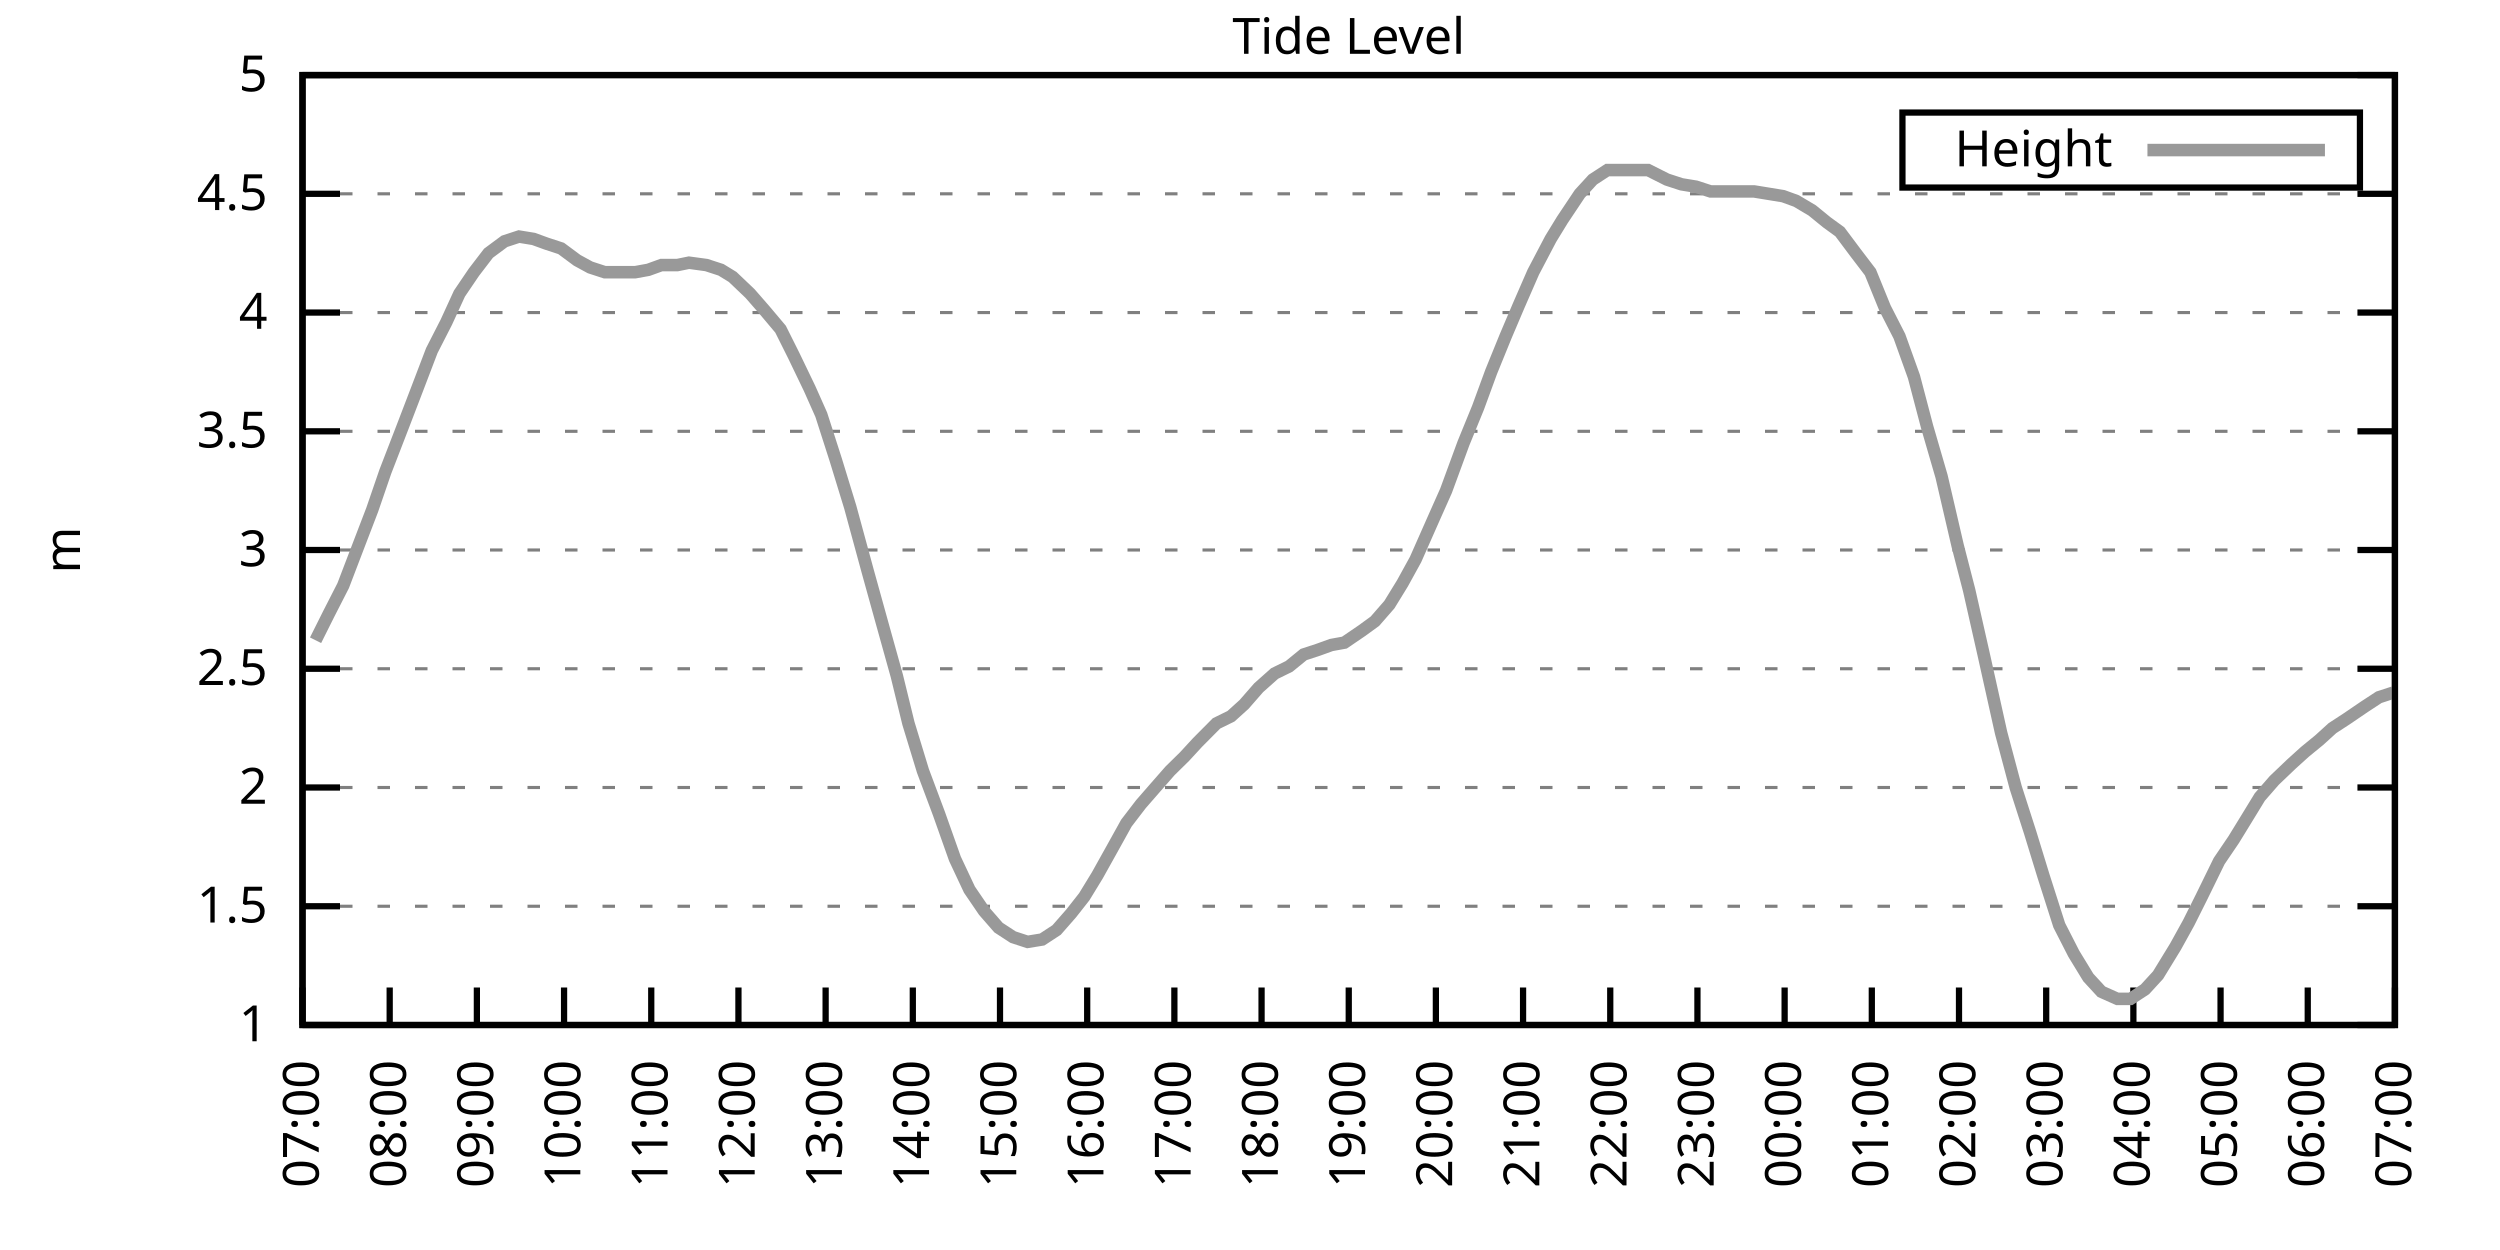
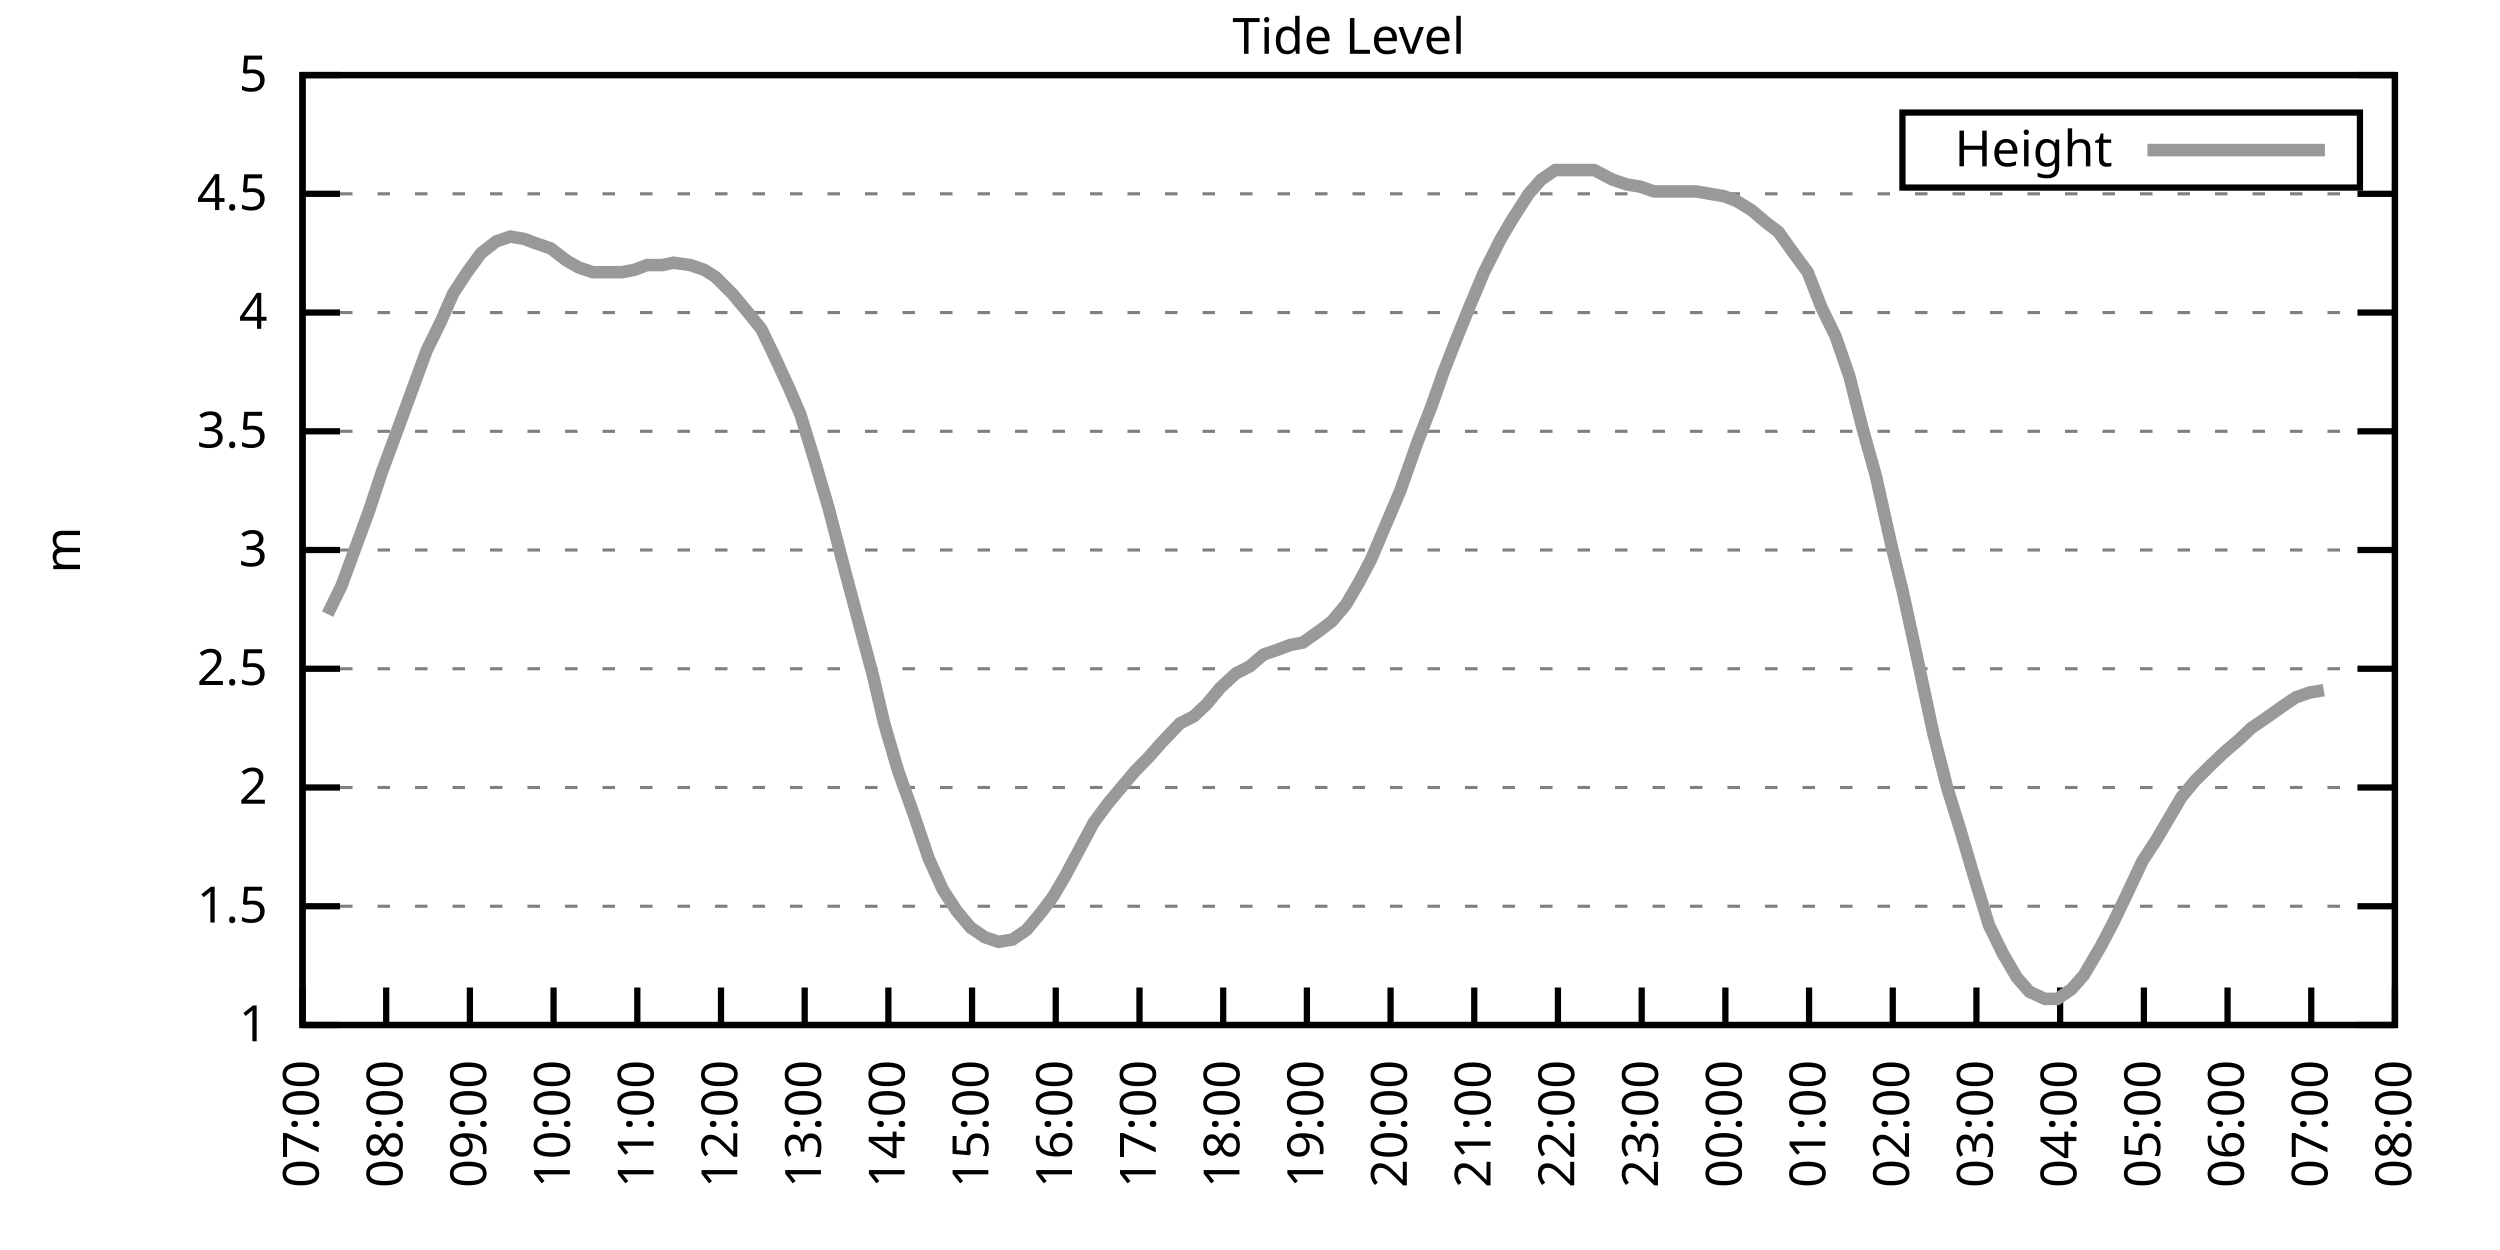
<svg xmlns="http://www.w3.org/2000/svg" xmlns:xlink="http://www.w3.org/1999/xlink" width="400" height="200" viewBox="0 0 400 200">
  <g id="gnuplot_canvas">
    <rect x="0" y="0" width="400" height="200" fill="none" />
    <defs>
      <circle id="gpDot" r="0.5" stroke-width="0.5" stroke="currentColor" />
      <path id="gpPt0" stroke-width="0.333" stroke="currentColor" d="M-1,0 h2 M0,-1 v2" />
      <path id="gpPt1" stroke-width="0.333" stroke="currentColor" d="M-1,-1 L1,1 M1,-1 L-1,1" />
      <path id="gpPt2" stroke-width="0.333" stroke="currentColor" d="M-1,0 L1,0 M0,-1 L0,1 M-1,-1 L1,1 M-1,1 L1,-1" />
      <rect id="gpPt3" stroke-width="0.333" stroke="currentColor" x="-1" y="-1" width="2" height="2" />
      <rect id="gpPt4" stroke-width="0.333" stroke="currentColor" fill="currentColor" x="-1" y="-1" width="2" height="2" />
      <circle id="gpPt5" stroke-width="0.333" stroke="currentColor" cx="0" cy="0" r="1" />
      <use xlink:href="#gpPt5" id="gpPt6" fill="currentColor" stroke="none" />
      <path id="gpPt7" stroke-width="0.333" stroke="currentColor" d="M0,-1.33 L-1.33,0.67 L1.33,0.67 z" />
      <use xlink:href="#gpPt7" id="gpPt8" fill="currentColor" stroke="none" />
      <use xlink:href="#gpPt7" id="gpPt9" stroke="currentColor" transform="rotate(180)" />
      <use xlink:href="#gpPt9" id="gpPt10" fill="currentColor" stroke="none" />
      <use xlink:href="#gpPt3" id="gpPt11" stroke="currentColor" transform="rotate(45)" />
      <use xlink:href="#gpPt11" id="gpPt12" fill="currentColor" stroke="none" />
      <path id="gpPt13" stroke-width="0.333" stroke="currentColor" d="M0,1.330 L1.265,0.411 L0.782,-1.067 L-0.782,-1.076 L-1.265,0.411 z" />
      <use xlink:href="#gpPt13" id="gpPt14" fill="currentColor" stroke="none" />
      <filter id="textbox" filterUnits="objectBoundingBox" x="0" y="0" height="1" width="1">
        <feFlood flood-color="white" flood-opacity="1" result="bgnd" />
        <feComposite in="SourceGraphic" in2="bgnd" operator="atop" />
      </filter>
      <filter id="greybox" filterUnits="objectBoundingBox" x="0" y="0" height="1" width="1">
        <feFlood flood-color="lightgrey" flood-opacity="1" result="grey" />
        <feComposite in="SourceGraphic" in2="grey" operator="atop" />
      </filter>
    </defs>
    <g fill="none" color="white" stroke="currentColor" stroke-width="1.00" stroke-linecap="butt" stroke-linejoin="miter">
</g>
    <g fill="none" color="black" stroke="currentColor" stroke-width="1.00" stroke-linecap="butt" stroke-linejoin="miter">
      <g stroke="none" shape-rendering="crispEdges">
        <polygon fill="rgb(255, 255, 255)" points="48.40,164.00 383.18,164.00 383.18,12.02 48.40,12.02 " />
      </g>
    </g>
    <g fill="none" color="black" stroke="currentColor" stroke-width="1.00" stroke-linecap="butt" stroke-linejoin="miter">
</g>
    <g fill="none" color="black" stroke="black" stroke-width="0.50" stroke-linecap="butt" stroke-linejoin="miter">
</g>
    <g fill="none" color="gray" stroke="currentColor" stroke-width="0.50" stroke-linecap="butt" stroke-linejoin="miter">
      <path stroke="gray" stroke-dasharray="2,4" class="gridline" d="M48.40,164.00 L383.19,164.00  " />
    </g>
    <g fill="none" color="gray" stroke="gray" stroke-width="1.00" stroke-linecap="butt" stroke-linejoin="miter">
</g>
    <g fill="none" color="black" stroke="currentColor" stroke-width="1.00" stroke-linecap="butt" stroke-linejoin="miter">
      <path stroke="black" d="M48.40,164.00 L54.40,164.00 M383.19,164.00 L377.19,164.00  " />
      <g transform="translate(42.80,166.60)" stroke="none" fill="black" font-family="Sans" font-size="8.00" text-anchor="end">
        <text>
          <tspan font-family="Sans"> 1</tspan>
        </text>
      </g>
    </g>
    <g fill="none" color="black" stroke="currentColor" stroke-width="1.00" stroke-linecap="butt" stroke-linejoin="miter">
</g>
    <g fill="none" color="black" stroke="black" stroke-width="0.50" stroke-linecap="butt" stroke-linejoin="miter">
</g>
    <g fill="none" color="gray" stroke="currentColor" stroke-width="0.50" stroke-linecap="butt" stroke-linejoin="miter">
      <path stroke="gray" stroke-dasharray="2,4" class="gridline" d="M48.40,145.00 L383.19,145.00  " />
    </g>
    <g fill="none" color="gray" stroke="gray" stroke-width="1.00" stroke-linecap="butt" stroke-linejoin="miter">
</g>
    <g fill="none" color="black" stroke="currentColor" stroke-width="1.00" stroke-linecap="butt" stroke-linejoin="miter">
      <path stroke="black" d="M48.40,145.00 L54.40,145.00 M383.19,145.00 L377.19,145.00  " />
      <g transform="translate(42.80,147.60)" stroke="none" fill="black" font-family="Sans" font-size="8.00" text-anchor="end">
        <text>
          <tspan font-family="Sans"> 1.5</tspan>
        </text>
      </g>
    </g>
    <g fill="none" color="black" stroke="currentColor" stroke-width="1.00" stroke-linecap="butt" stroke-linejoin="miter">
</g>
    <g fill="none" color="black" stroke="black" stroke-width="0.50" stroke-linecap="butt" stroke-linejoin="miter">
</g>
    <g fill="none" color="gray" stroke="currentColor" stroke-width="0.50" stroke-linecap="butt" stroke-linejoin="miter">
      <path stroke="gray" stroke-dasharray="2,4" class="gridline" d="M48.40,126.00 L383.19,126.00  " />
    </g>
    <g fill="none" color="gray" stroke="gray" stroke-width="1.00" stroke-linecap="butt" stroke-linejoin="miter">
</g>
    <g fill="none" color="black" stroke="currentColor" stroke-width="1.00" stroke-linecap="butt" stroke-linejoin="miter">
      <path stroke="black" d="M48.40,126.00 L54.40,126.00 M383.19,126.00 L377.19,126.00  " />
      <g transform="translate(42.80,128.60)" stroke="none" fill="black" font-family="Sans" font-size="8.00" text-anchor="end">
        <text>
          <tspan font-family="Sans"> 2</tspan>
        </text>
      </g>
    </g>
    <g fill="none" color="black" stroke="currentColor" stroke-width="1.00" stroke-linecap="butt" stroke-linejoin="miter">
</g>
    <g fill="none" color="black" stroke="black" stroke-width="0.50" stroke-linecap="butt" stroke-linejoin="miter">
</g>
    <g fill="none" color="gray" stroke="currentColor" stroke-width="0.50" stroke-linecap="butt" stroke-linejoin="miter">
      <path stroke="gray" stroke-dasharray="2,4" class="gridline" d="M48.40,107.00 L383.19,107.00  " />
    </g>
    <g fill="none" color="gray" stroke="gray" stroke-width="1.00" stroke-linecap="butt" stroke-linejoin="miter">
</g>
    <g fill="none" color="black" stroke="currentColor" stroke-width="1.00" stroke-linecap="butt" stroke-linejoin="miter">
      <path stroke="black" d="M48.40,107.00 L54.40,107.00 M383.19,107.00 L377.19,107.00  " />
      <g transform="translate(42.80,109.60)" stroke="none" fill="black" font-family="Sans" font-size="8.00" text-anchor="end">
        <text>
          <tspan font-family="Sans"> 2.5</tspan>
        </text>
      </g>
    </g>
    <g fill="none" color="black" stroke="currentColor" stroke-width="1.00" stroke-linecap="butt" stroke-linejoin="miter">
</g>
    <g fill="none" color="black" stroke="black" stroke-width="0.50" stroke-linecap="butt" stroke-linejoin="miter">
</g>
    <g fill="none" color="gray" stroke="currentColor" stroke-width="0.50" stroke-linecap="butt" stroke-linejoin="miter">
      <path stroke="gray" stroke-dasharray="2,4" class="gridline" d="M48.40,88.00 L383.19,88.00  " />
    </g>
    <g fill="none" color="gray" stroke="gray" stroke-width="1.00" stroke-linecap="butt" stroke-linejoin="miter">
</g>
    <g fill="none" color="black" stroke="currentColor" stroke-width="1.00" stroke-linecap="butt" stroke-linejoin="miter">
      <path stroke="black" d="M48.40,88.00 L54.40,88.00 M383.19,88.00 L377.19,88.00  " />
      <g transform="translate(42.80,90.60)" stroke="none" fill="black" font-family="Sans" font-size="8.00" text-anchor="end">
        <text>
          <tspan font-family="Sans"> 3</tspan>
        </text>
      </g>
    </g>
    <g fill="none" color="black" stroke="currentColor" stroke-width="1.00" stroke-linecap="butt" stroke-linejoin="miter">
</g>
    <g fill="none" color="black" stroke="black" stroke-width="0.50" stroke-linecap="butt" stroke-linejoin="miter">
</g>
    <g fill="none" color="gray" stroke="currentColor" stroke-width="0.50" stroke-linecap="butt" stroke-linejoin="miter">
      <path stroke="gray" stroke-dasharray="2,4" class="gridline" d="M48.40,69.01 L383.19,69.01  " />
    </g>
    <g fill="none" color="gray" stroke="gray" stroke-width="1.00" stroke-linecap="butt" stroke-linejoin="miter">
</g>
    <g fill="none" color="black" stroke="currentColor" stroke-width="1.00" stroke-linecap="butt" stroke-linejoin="miter">
      <path stroke="black" d="M48.40,69.01 L54.40,69.01 M383.19,69.01 L377.19,69.01  " />
      <g transform="translate(42.80,71.61)" stroke="none" fill="black" font-family="Sans" font-size="8.00" text-anchor="end">
        <text>
          <tspan font-family="Sans"> 3.5</tspan>
        </text>
      </g>
    </g>
    <g fill="none" color="black" stroke="currentColor" stroke-width="1.00" stroke-linecap="butt" stroke-linejoin="miter">
</g>
    <g fill="none" color="black" stroke="black" stroke-width="0.50" stroke-linecap="butt" stroke-linejoin="miter">
</g>
    <g fill="none" color="gray" stroke="currentColor" stroke-width="0.50" stroke-linecap="butt" stroke-linejoin="miter">
      <path stroke="gray" stroke-dasharray="2,4" class="gridline" d="M48.40,50.01 L383.19,50.01  " />
    </g>
    <g fill="none" color="gray" stroke="gray" stroke-width="1.00" stroke-linecap="butt" stroke-linejoin="miter">
</g>
    <g fill="none" color="black" stroke="currentColor" stroke-width="1.00" stroke-linecap="butt" stroke-linejoin="miter">
      <path stroke="black" d="M48.40,50.01 L54.40,50.01 M383.19,50.01 L377.19,50.01  " />
      <g transform="translate(42.80,52.61)" stroke="none" fill="black" font-family="Sans" font-size="8.00" text-anchor="end">
        <text>
          <tspan font-family="Sans"> 4</tspan>
        </text>
      </g>
    </g>
    <g fill="none" color="black" stroke="currentColor" stroke-width="1.00" stroke-linecap="butt" stroke-linejoin="miter">
</g>
    <g fill="none" color="black" stroke="black" stroke-width="0.50" stroke-linecap="butt" stroke-linejoin="miter">
</g>
    <g fill="none" color="gray" stroke="currentColor" stroke-width="0.50" stroke-linecap="butt" stroke-linejoin="miter">
      <path stroke="gray" stroke-dasharray="2,4" class="gridline" d="M48.40,31.01 L383.19,31.01  " />
    </g>
    <g fill="none" color="gray" stroke="gray" stroke-width="1.00" stroke-linecap="butt" stroke-linejoin="miter">
</g>
    <g fill="none" color="black" stroke="currentColor" stroke-width="1.00" stroke-linecap="butt" stroke-linejoin="miter">
      <path stroke="black" d="M48.40,31.01 L54.40,31.01 M383.19,31.01 L377.19,31.01  " />
      <g transform="translate(42.80,33.61)" stroke="none" fill="black" font-family="Sans" font-size="8.00" text-anchor="end">
        <text>
          <tspan font-family="Sans"> 4.5</tspan>
        </text>
      </g>
    </g>
    <g fill="none" color="black" stroke="currentColor" stroke-width="1.00" stroke-linecap="butt" stroke-linejoin="miter">
</g>
    <g fill="none" color="black" stroke="black" stroke-width="0.50" stroke-linecap="butt" stroke-linejoin="miter">
</g>
    <g fill="none" color="gray" stroke="currentColor" stroke-width="0.50" stroke-linecap="butt" stroke-linejoin="miter">
      <path stroke="gray" stroke-dasharray="2,4" class="gridline" d="M48.40,12.01 L383.19,12.01  " />
    </g>
    <g fill="none" color="gray" stroke="gray" stroke-width="1.00" stroke-linecap="butt" stroke-linejoin="miter">
</g>
    <g fill="none" color="black" stroke="currentColor" stroke-width="1.00" stroke-linecap="butt" stroke-linejoin="miter">
      <path stroke="black" d="M48.40,12.01 L54.40,12.01 M383.19,12.01 L377.19,12.01  " />
      <g transform="translate(42.80,14.61)" stroke="none" fill="black" font-family="Sans" font-size="8.00" text-anchor="end">
        <text>
          <tspan font-family="Sans"> 5</tspan>
        </text>
      </g>
    </g>
    <g fill="none" color="black" stroke="currentColor" stroke-width="1.00" stroke-linecap="butt" stroke-linejoin="miter">
      <path stroke="black" d="M48.40,164.00 L48.40,158.00  " />
      <g transform="translate(51.00,169.60) rotate(270.00)" stroke="none" fill="black" font-family="Sans" font-size="8.00" text-anchor="end">
        <text>
          <tspan font-family="Sans">07:00</tspan>
        </text>
      </g>
    </g>
    <g fill="none" color="black" stroke="currentColor" stroke-width="1.00" stroke-linecap="butt" stroke-linejoin="miter">
-       <path stroke="black" d="M62.35,164.00 L62.35,158.00  " />
-       <g transform="translate(64.95,169.60) rotate(270.00)" stroke="none" fill="black" font-family="Sans" font-size="8.00" text-anchor="end">
+       <path stroke="black" d="M61.79,164.00 L61.79,158.00  " />
+       <g transform="translate(64.39,169.60) rotate(270.00)" stroke="none" fill="black" font-family="Sans" font-size="8.00" text-anchor="end">
        <text>
          <tspan font-family="Sans">08:00</tspan>
        </text>
      </g>
    </g>
    <g fill="none" color="black" stroke="currentColor" stroke-width="1.00" stroke-linecap="butt" stroke-linejoin="miter">
-       <path stroke="black" d="M76.30,164.00 L76.30,158.00  " />
-       <g transform="translate(78.90,169.60) rotate(270.00)" stroke="none" fill="black" font-family="Sans" font-size="8.00" text-anchor="end">
+       <path stroke="black" d="M75.18,164.00 L75.18,158.00  " />
+       <g transform="translate(77.78,169.60) rotate(270.00)" stroke="none" fill="black" font-family="Sans" font-size="8.00" text-anchor="end">
        <text>
          <tspan font-family="Sans">09:00</tspan>
        </text>
      </g>
    </g>
    <g fill="none" color="black" stroke="currentColor" stroke-width="1.00" stroke-linecap="butt" stroke-linejoin="miter">
-       <path stroke="black" d="M90.25,164.00 L90.25,158.00  " />
-       <g transform="translate(92.85,169.60) rotate(270.00)" stroke="none" fill="black" font-family="Sans" font-size="8.00" text-anchor="end">
+       <path stroke="black" d="M88.57,164.00 L88.57,158.00  " />
+       <g transform="translate(91.17,169.60) rotate(270.00)" stroke="none" fill="black" font-family="Sans" font-size="8.00" text-anchor="end">
        <text>
          <tspan font-family="Sans">10:00</tspan>
        </text>
      </g>
    </g>
    <g fill="none" color="black" stroke="currentColor" stroke-width="1.00" stroke-linecap="butt" stroke-linejoin="miter">
-       <path stroke="black" d="M104.20,164.00 L104.20,158.00  " />
-       <g transform="translate(106.80,169.60) rotate(270.00)" stroke="none" fill="black" font-family="Sans" font-size="8.00" text-anchor="end">
+       <path stroke="black" d="M101.97,164.00 L101.97,158.00  " />
+       <g transform="translate(104.57,169.60) rotate(270.00)" stroke="none" fill="black" font-family="Sans" font-size="8.00" text-anchor="end">
        <text>
          <tspan font-family="Sans">11:00</tspan>
        </text>
      </g>
    </g>
    <g fill="none" color="black" stroke="currentColor" stroke-width="1.00" stroke-linecap="butt" stroke-linejoin="miter">
-       <path stroke="black" d="M118.15,164.00 L118.15,158.00  " />
-       <g transform="translate(120.75,169.60) rotate(270.00)" stroke="none" fill="black" font-family="Sans" font-size="8.00" text-anchor="end">
+       <path stroke="black" d="M115.36,164.00 L115.36,158.00  " />
+       <g transform="translate(117.96,169.60) rotate(270.00)" stroke="none" fill="black" font-family="Sans" font-size="8.00" text-anchor="end">
        <text>
          <tspan font-family="Sans">12:00</tspan>
        </text>
      </g>
    </g>
    <g fill="none" color="black" stroke="currentColor" stroke-width="1.00" stroke-linecap="butt" stroke-linejoin="miter">
-       <path stroke="black" d="M132.10,164.00 L132.10,158.00  " />
-       <g transform="translate(134.70,169.60) rotate(270.00)" stroke="none" fill="black" font-family="Sans" font-size="8.00" text-anchor="end">
+       <path stroke="black" d="M128.75,164.00 L128.75,158.00  " />
+       <g transform="translate(131.35,169.60) rotate(270.00)" stroke="none" fill="black" font-family="Sans" font-size="8.00" text-anchor="end">
        <text>
          <tspan font-family="Sans">13:00</tspan>
        </text>
      </g>
    </g>
    <g fill="none" color="black" stroke="currentColor" stroke-width="1.00" stroke-linecap="butt" stroke-linejoin="miter">
-       <path stroke="black" d="M146.05,164.00 L146.05,158.00  " />
-       <g transform="translate(148.65,169.60) rotate(270.00)" stroke="none" fill="black" font-family="Sans" font-size="8.00" text-anchor="end">
+       <path stroke="black" d="M142.14,164.00 L142.14,158.00  " />
+       <g transform="translate(144.74,169.60) rotate(270.00)" stroke="none" fill="black" font-family="Sans" font-size="8.00" text-anchor="end">
        <text>
          <tspan font-family="Sans">14:00</tspan>
        </text>
      </g>
    </g>
    <g fill="none" color="black" stroke="currentColor" stroke-width="1.00" stroke-linecap="butt" stroke-linejoin="miter">
-       <path stroke="black" d="M160.00,164.00 L160.00,158.00  " />
-       <g transform="translate(162.60,169.60) rotate(270.00)" stroke="none" fill="black" font-family="Sans" font-size="8.00" text-anchor="end">
+       <path stroke="black" d="M155.53,164.00 L155.53,158.00  " />
+       <g transform="translate(158.13,169.60) rotate(270.00)" stroke="none" fill="black" font-family="Sans" font-size="8.00" text-anchor="end">
        <text>
          <tspan font-family="Sans">15:00</tspan>
        </text>
      </g>
    </g>
    <g fill="none" color="black" stroke="currentColor" stroke-width="1.00" stroke-linecap="butt" stroke-linejoin="miter">
-       <path stroke="black" d="M173.95,164.00 L173.95,158.00  " />
-       <g transform="translate(176.55,169.60) rotate(270.00)" stroke="none" fill="black" font-family="Sans" font-size="8.00" text-anchor="end">
+       <path stroke="black" d="M168.92,164.00 L168.92,158.00  " />
+       <g transform="translate(171.52,169.60) rotate(270.00)" stroke="none" fill="black" font-family="Sans" font-size="8.00" text-anchor="end">
        <text>
          <tspan font-family="Sans">16:00</tspan>
        </text>
      </g>
    </g>
    <g fill="none" color="black" stroke="currentColor" stroke-width="1.00" stroke-linecap="butt" stroke-linejoin="miter">
-       <path stroke="black" d="M187.90,164.00 L187.90,158.00  " />
-       <g transform="translate(190.50,169.60) rotate(270.00)" stroke="none" fill="black" font-family="Sans" font-size="8.00" text-anchor="end">
+       <path stroke="black" d="M182.32,164.00 L182.32,158.00  " />
+       <g transform="translate(184.92,169.60) rotate(270.00)" stroke="none" fill="black" font-family="Sans" font-size="8.00" text-anchor="end">
        <text>
          <tspan font-family="Sans">17:00</tspan>
        </text>
      </g>
    </g>
    <g fill="none" color="black" stroke="currentColor" stroke-width="1.00" stroke-linecap="butt" stroke-linejoin="miter">
-       <path stroke="black" d="M201.85,164.00 L201.85,158.00  " />
-       <g transform="translate(204.45,169.60) rotate(270.00)" stroke="none" fill="black" font-family="Sans" font-size="8.00" text-anchor="end">
+       <path stroke="black" d="M195.71,164.00 L195.71,158.00  " />
+       <g transform="translate(198.31,169.60) rotate(270.00)" stroke="none" fill="black" font-family="Sans" font-size="8.00" text-anchor="end">
        <text>
          <tspan font-family="Sans">18:00</tspan>
        </text>
      </g>
    </g>
    <g fill="none" color="black" stroke="currentColor" stroke-width="1.00" stroke-linecap="butt" stroke-linejoin="miter">
-       <path stroke="black" d="M215.80,164.00 L215.80,158.00  " />
-       <g transform="translate(218.40,169.60) rotate(270.00)" stroke="none" fill="black" font-family="Sans" font-size="8.00" text-anchor="end">
+       <path stroke="black" d="M209.10,164.00 L209.10,158.00  " />
+       <g transform="translate(211.70,169.60) rotate(270.00)" stroke="none" fill="black" font-family="Sans" font-size="8.00" text-anchor="end">
        <text>
          <tspan font-family="Sans">19:00</tspan>
        </text>
      </g>
    </g>
    <g fill="none" color="black" stroke="currentColor" stroke-width="1.00" stroke-linecap="butt" stroke-linejoin="miter">
-       <path stroke="black" d="M229.74,164.00 L229.74,158.00  " />
-       <g transform="translate(232.34,169.60) rotate(270.00)" stroke="none" fill="black" font-family="Sans" font-size="8.00" text-anchor="end">
+       <path stroke="black" d="M222.49,164.00 L222.49,158.00  " />
+       <g transform="translate(225.09,169.60) rotate(270.00)" stroke="none" fill="black" font-family="Sans" font-size="8.00" text-anchor="end">
        <text>
          <tspan font-family="Sans">20:00</tspan>
        </text>
      </g>
    </g>
    <g fill="none" color="black" stroke="currentColor" stroke-width="1.00" stroke-linecap="butt" stroke-linejoin="miter">
-       <path stroke="black" d="M243.69,164.00 L243.69,158.00  " />
-       <g transform="translate(246.29,169.60) rotate(270.00)" stroke="none" fill="black" font-family="Sans" font-size="8.00" text-anchor="end">
+       <path stroke="black" d="M235.88,164.00 L235.88,158.00  " />
+       <g transform="translate(238.48,169.60) rotate(270.00)" stroke="none" fill="black" font-family="Sans" font-size="8.00" text-anchor="end">
        <text>
          <tspan font-family="Sans">21:00</tspan>
        </text>
      </g>
    </g>
    <g fill="none" color="black" stroke="currentColor" stroke-width="1.00" stroke-linecap="butt" stroke-linejoin="miter">
-       <path stroke="black" d="M257.64,164.00 L257.64,158.00  " />
-       <g transform="translate(260.24,169.60) rotate(270.00)" stroke="none" fill="black" font-family="Sans" font-size="8.00" text-anchor="end">
+       <path stroke="black" d="M249.27,164.00 L249.27,158.00  " />
+       <g transform="translate(251.87,169.60) rotate(270.00)" stroke="none" fill="black" font-family="Sans" font-size="8.00" text-anchor="end">
        <text>
          <tspan font-family="Sans">22:00</tspan>
        </text>
      </g>
    </g>
    <g fill="none" color="black" stroke="currentColor" stroke-width="1.00" stroke-linecap="butt" stroke-linejoin="miter">
-       <path stroke="black" d="M271.59,164.00 L271.59,158.00  " />
-       <g transform="translate(274.19,169.60) rotate(270.00)" stroke="none" fill="black" font-family="Sans" font-size="8.00" text-anchor="end">
+       <path stroke="black" d="M262.67,164.00 L262.67,158.00  " />
+       <g transform="translate(265.27,169.60) rotate(270.00)" stroke="none" fill="black" font-family="Sans" font-size="8.00" text-anchor="end">
        <text>
          <tspan font-family="Sans">23:00</tspan>
        </text>
      </g>
    </g>
    <g fill="none" color="black" stroke="currentColor" stroke-width="1.00" stroke-linecap="butt" stroke-linejoin="miter">
-       <path stroke="black" d="M285.54,164.00 L285.54,158.00  " />
-       <g transform="translate(288.14,169.60) rotate(270.00)" stroke="none" fill="black" font-family="Sans" font-size="8.00" text-anchor="end">
+       <path stroke="black" d="M276.06,164.00 L276.06,158.00  " />
+       <g transform="translate(278.66,169.60) rotate(270.00)" stroke="none" fill="black" font-family="Sans" font-size="8.00" text-anchor="end">
        <text>
          <tspan font-family="Sans">00:00</tspan>
        </text>
      </g>
    </g>
    <g fill="none" color="black" stroke="currentColor" stroke-width="1.00" stroke-linecap="butt" stroke-linejoin="miter">
-       <path stroke="black" d="M299.49,164.00 L299.49,158.00  " />
-       <g transform="translate(302.09,169.60) rotate(270.00)" stroke="none" fill="black" font-family="Sans" font-size="8.00" text-anchor="end">
+       <path stroke="black" d="M289.45,164.00 L289.45,158.00  " />
+       <g transform="translate(292.05,169.60) rotate(270.00)" stroke="none" fill="black" font-family="Sans" font-size="8.00" text-anchor="end">
        <text>
          <tspan font-family="Sans">01:00</tspan>
        </text>
      </g>
    </g>
    <g fill="none" color="black" stroke="currentColor" stroke-width="1.00" stroke-linecap="butt" stroke-linejoin="miter">
-       <path stroke="black" d="M313.44,164.00 L313.44,158.00  " />
-       <g transform="translate(316.04,169.60) rotate(270.00)" stroke="none" fill="black" font-family="Sans" font-size="8.00" text-anchor="end">
+       <path stroke="black" d="M302.84,164.00 L302.84,158.00  " />
+       <g transform="translate(305.44,169.60) rotate(270.00)" stroke="none" fill="black" font-family="Sans" font-size="8.00" text-anchor="end">
        <text>
          <tspan font-family="Sans">02:00</tspan>
        </text>
      </g>
    </g>
    <g fill="none" color="black" stroke="currentColor" stroke-width="1.00" stroke-linecap="butt" stroke-linejoin="miter">
-       <path stroke="black" d="M327.39,164.00 L327.39,158.00  " />
-       <g transform="translate(329.99,169.60) rotate(270.00)" stroke="none" fill="black" font-family="Sans" font-size="8.00" text-anchor="end">
+       <path stroke="black" d="M316.23,164.00 L316.23,158.00  " />
+       <g transform="translate(318.83,169.60) rotate(270.00)" stroke="none" fill="black" font-family="Sans" font-size="8.00" text-anchor="end">
        <text>
          <tspan font-family="Sans">03:00</tspan>
        </text>
      </g>
    </g>
    <g fill="none" color="black" stroke="currentColor" stroke-width="1.00" stroke-linecap="butt" stroke-linejoin="miter">
-       <path stroke="black" d="M341.34,164.00 L341.34,158.00  " />
-       <g transform="translate(343.94,169.60) rotate(270.00)" stroke="none" fill="black" font-family="Sans" font-size="8.00" text-anchor="end">
+       <path stroke="black" d="M329.62,164.00 L329.62,158.00  " />
+       <g transform="translate(332.22,169.60) rotate(270.00)" stroke="none" fill="black" font-family="Sans" font-size="8.00" text-anchor="end">
        <text>
          <tspan font-family="Sans">04:00</tspan>
        </text>
      </g>
    </g>
    <g fill="none" color="black" stroke="currentColor" stroke-width="1.00" stroke-linecap="butt" stroke-linejoin="miter">
-       <path stroke="black" d="M355.29,164.00 L355.29,158.00  " />
-       <g transform="translate(357.89,169.60) rotate(270.00)" stroke="none" fill="black" font-family="Sans" font-size="8.00" text-anchor="end">
+       <path stroke="black" d="M343.02,164.00 L343.02,158.00  " />
+       <g transform="translate(345.62,169.60) rotate(270.00)" stroke="none" fill="black" font-family="Sans" font-size="8.00" text-anchor="end">
        <text>
          <tspan font-family="Sans">05:00</tspan>
        </text>
      </g>
    </g>
    <g fill="none" color="black" stroke="currentColor" stroke-width="1.00" stroke-linecap="butt" stroke-linejoin="miter">
-       <path stroke="black" d="M369.24,164.00 L369.24,158.00  " />
-       <g transform="translate(371.84,169.60) rotate(270.00)" stroke="none" fill="black" font-family="Sans" font-size="8.00" text-anchor="end">
+       <path stroke="black" d="M356.41,164.00 L356.41,158.00  " />
+       <g transform="translate(359.01,169.60) rotate(270.00)" stroke="none" fill="black" font-family="Sans" font-size="8.00" text-anchor="end">
        <text>
          <tspan font-family="Sans">06:00</tspan>
+         </text>
+       </g>
+     </g>
+     <g fill="none" color="black" stroke="currentColor" stroke-width="1.00" stroke-linecap="butt" stroke-linejoin="miter">
+       <path stroke="black" d="M369.80,164.00 L369.80,158.00  " />
+       <g transform="translate(372.40,169.60) rotate(270.00)" stroke="none" fill="black" font-family="Sans" font-size="8.00" text-anchor="end">
+         <text>
+           <tspan font-family="Sans">07:00</tspan>
        </text>
      </g>
    </g>
    <g fill="none" color="black" stroke="currentColor" stroke-width="1.00" stroke-linecap="butt" stroke-linejoin="miter">
      <path stroke="black" d="M383.19,164.00 L383.19,158.00  " />
      <g transform="translate(385.79,169.60) rotate(270.00)" stroke="none" fill="black" font-family="Sans" font-size="8.00" text-anchor="end">
        <text>
-           <tspan font-family="Sans">07:00</tspan>
+           <tspan font-family="Sans">08:00</tspan>
        </text>
      </g>
    </g>
    <g fill="none" color="black" stroke="currentColor" stroke-width="1.00" stroke-linecap="butt" stroke-linejoin="miter">
</g>
    <g fill="none" color="black" stroke="currentColor" stroke-width="1.00" stroke-linecap="butt" stroke-linejoin="miter">
      <path stroke="black" d="M48.40,12.01 L48.40,164.00 L383.19,164.00 L383.19,12.01 L48.40,12.01 Z  " />
    </g>
    <g fill="none" color="black" stroke="currentColor" stroke-width="1.00" stroke-linecap="butt" stroke-linejoin="miter">
</g>
    <g fill="none" color="black" stroke="currentColor" stroke-width="1.00" stroke-linecap="butt" stroke-linejoin="miter">
      <path stroke="black" d="M304.39,30.01 L304.39,18.01 L377.59,18.01 L377.59,30.01 L304.39,30.01 Z  " />
    </g>
    <g id="Tide_level_plot_1">
      <g fill="none" color="white" stroke="black" stroke-width="2.00" stroke-linecap="butt" stroke-linejoin="miter">
</g>
      <g fill="none" color="black" stroke="currentColor" stroke-width="2.00" stroke-linecap="butt" stroke-linejoin="miter">
        <g transform="translate(337.99,26.61)" stroke="none" fill="black" font-family="Sans" font-size="8.00" text-anchor="end">
          <text>
            <tspan font-family="Sans">Height</tspan>
          </text>
        </g>
      </g>
      <g fill="none" color="black" stroke="currentColor" stroke-width="2.00" stroke-linecap="butt" stroke-linejoin="miter">
-         <path stroke="rgb(153, 153, 153)" d="M343.59,24.01 L371.99,24.01 M50.49,102.44 L52.58,98.26 L54.91,93.70 L57.23,87.63 L59.56,81.55 L61.65,75.47   L64.44,68.25 L66.77,62.17 L69.09,56.09 L71.42,51.53 L73.51,46.97 L75.83,43.55 L78.16,40.51 L80.72,38.61   L83.04,37.85 L85.37,38.23 L87.46,38.99 L89.78,39.75 L92.34,41.65 L94.43,42.79 L96.76,43.55 L99.32,43.55   L101.64,43.55 L103.73,43.17 L105.83,42.41 L108.38,42.41 L110.24,42.03 L113.03,42.41 L115.36,43.17 L117.22,44.31   L120.01,46.97 L122.33,49.63 L124.89,52.67 L126.98,56.85 L129.54,62.17 L131.40,66.35 L133.72,73.57 L136.05,81.17   L138.84,91.42 L141.16,99.78 L143.49,108.14 L145.35,115.74 L147.67,123.34 L150.23,130.18 L152.79,137.40 L155.11,142.34   L157.44,145.76 L159.76,148.42 L162.09,149.94 L164.41,150.70 L166.74,150.32 L169.06,148.80 L171.39,146.14 L173.48,143.48   L175.57,140.06 L177.90,135.88 L180.22,131.70 L182.55,128.66 L184.87,126.00 L187.20,123.34 L189.52,121.06 L191.62,118.78   L194.64,115.74 L196.96,114.60 L199.06,112.70 L201.38,110.04 L203.94,107.76 L206.26,106.62 L208.59,104.72 L210.91,103.96   L213.01,103.20 L215.10,102.82 L217.89,100.92 L219.98,99.40 L222.30,96.74 L224.40,93.32 L226.49,89.52 L229.51,82.69   L231.37,78.51 L234.16,70.91 L236.49,65.21 L238.58,59.51 L240.90,53.81 L243.00,48.87 L245.32,43.55 L248.11,38.23   L249.97,35.19 L252.76,31.01 L254.85,28.73 L257.18,27.21 L259.50,27.21 L262.06,27.21 L263.69,27.21 L266.71,28.73   L269.04,29.49 L271.36,29.87 L273.69,30.63 L275.78,30.63 L278.10,30.63 L280.66,30.63 L282.99,31.01 L285.31,31.39   L287.40,32.15 L289.96,33.67 L292.29,35.57 L294.38,37.09 L296.94,40.51 L299.26,43.55 L301.58,49.25 L303.91,53.81   L306.23,60.27 L308.33,68.25 L310.65,76.23 L313.21,87.25 L315.07,94.46 L317.39,104.72 L320.18,117.26 L322.51,126.00   L324.83,133.22 L326.93,140.06 L329.48,148.04 L331.81,152.60 L334.13,156.40 L336.23,158.68 L338.78,159.82 L340.88,159.82   L343.20,158.30 L345.29,156.02 L348.08,151.46 L350.18,147.66 L352.27,143.48 L355.06,137.78 L357.38,134.36 L359.48,130.94   L361.57,127.52 L363.89,124.86 L366.68,122.20 L368.78,120.30 L371.10,118.40 L373.19,116.50 L375.52,114.98 L378.31,113.08   L380.63,111.56 L382.96,110.80  " />
+         <path stroke="rgb(153, 153, 153)" d="M343.59,24.01 L371.99,24.01 M52.42,98.26 L54.65,93.70 L56.88,87.63 L59.11,81.55 L61.12,75.47 L63.80,68.25   L66.03,62.17 L68.26,56.09 L70.50,51.53 L72.50,46.97 L74.74,43.55 L76.97,40.51 L79.42,38.61 L81.66,37.85   L83.89,38.23 L85.90,38.99 L88.13,39.75 L90.58,41.65 L92.59,42.79 L94.82,43.55 L97.28,43.55 L99.51,43.55   L101.52,43.17 L103.53,42.41 L105.98,42.41 L107.77,42.03 L110.45,42.41 L112.68,43.17 L114.47,44.31 L117.14,46.97   L119.38,49.63 L121.83,52.67 L123.84,56.85 L126.29,62.17 L128.08,66.35 L130.31,73.57 L132.54,81.17 L135.22,91.42   L137.45,99.78 L139.69,108.14 L141.47,115.74 L143.70,123.34 L146.16,130.18 L148.61,137.40 L150.85,142.34 L153.08,145.76   L155.31,148.42 L157.54,149.94 L159.77,150.70 L162.01,150.32 L164.24,148.80 L166.47,146.14 L168.48,143.48 L170.49,140.06   L172.72,135.88 L174.95,131.70 L177.18,128.66 L179.41,126.00 L181.65,123.34 L183.88,121.06 L185.89,118.78 L188.79,115.74   L191.02,114.60 L193.03,112.70 L195.26,110.04 L197.72,107.76 L199.95,106.62 L202.18,104.72 L204.41,103.96 L206.42,103.20   L208.43,102.82 L211.11,100.92 L213.12,99.40 L215.35,96.74 L217.36,93.32 L219.37,89.52 L222.27,82.69 L224.05,78.51   L226.73,70.91 L228.96,65.21 L230.97,59.51 L233.20,53.81 L235.21,48.87 L237.44,43.55 L240.12,38.23 L241.91,35.19   L244.59,31.01 L246.60,28.73 L248.83,27.21 L251.06,27.21 L253.51,27.21 L255.08,27.21 L257.98,28.73 L260.21,29.49   L262.44,29.87 L264.67,30.63 L266.68,30.63 L268.92,30.63 L271.37,30.63 L273.60,31.01 L275.83,31.39 L277.84,32.15   L280.30,33.67 L282.53,35.57 L284.54,37.09 L286.99,40.51 L289.23,43.55 L291.46,49.25 L293.69,53.81 L295.92,60.27   L297.93,68.25 L300.16,76.23 L302.62,87.25 L304.40,94.46 L306.63,104.72 L309.31,117.26 L311.54,126.00 L313.78,133.22   L315.79,140.06 L318.24,148.04 L320.47,152.60 L322.70,156.40 L324.71,158.68 L327.17,159.82 L329.18,159.82 L331.41,158.30   L333.42,156.02 L336.10,151.46 L338.10,147.66 L340.11,143.48 L342.79,137.78 L345.02,134.36 L347.03,130.94 L349.04,127.52   L351.27,124.86 L353.95,122.20 L355.96,120.30 L358.19,118.40 L360.20,116.50 L362.43,114.98 L365.11,113.08 L367.34,111.56   L369.58,110.80 L371.81,110.42  " />
      </g>
    </g>
    <g fill="none" color="black" stroke="currentColor" stroke-width="2.00" stroke-linecap="butt" stroke-linejoin="miter">
</g>
    <g fill="none" color="black" stroke="black" stroke-width="1.00" stroke-linecap="butt" stroke-linejoin="miter">
</g>
    <g fill="none" color="black" stroke="currentColor" stroke-width="1.00" stroke-linecap="butt" stroke-linejoin="miter">
      <path stroke="black" d="M48.40,12.01 L48.40,164.00 L383.19,164.00 L383.19,12.01 L48.40,12.01 Z  " />
      <g transform="translate(12.80,88.01) rotate(270.00)" stroke="none" fill="black" font-family="Sans" font-size="8.00" text-anchor="middle">
        <text>
          <tspan font-family="Sans">m</tspan>
        </text>
      </g>
    </g>
    <g fill="none" color="black" stroke="currentColor" stroke-width="1.00" stroke-linecap="butt" stroke-linejoin="miter">
</g>
    <g fill="none" color="black" stroke="currentColor" stroke-width="1.00" stroke-linecap="butt" stroke-linejoin="miter">
      <g transform="translate(215.79,8.61)" stroke="none" fill="black" font-family="Sans" font-size="8.00" text-anchor="middle">
        <text>
          <tspan font-family="Sans">Tide Level</tspan>
        </text>
      </g>
    </g>
    <g fill="none" color="black" stroke="currentColor" stroke-width="1.00" stroke-linecap="butt" stroke-linejoin="miter">
</g>
  </g>
</svg>
